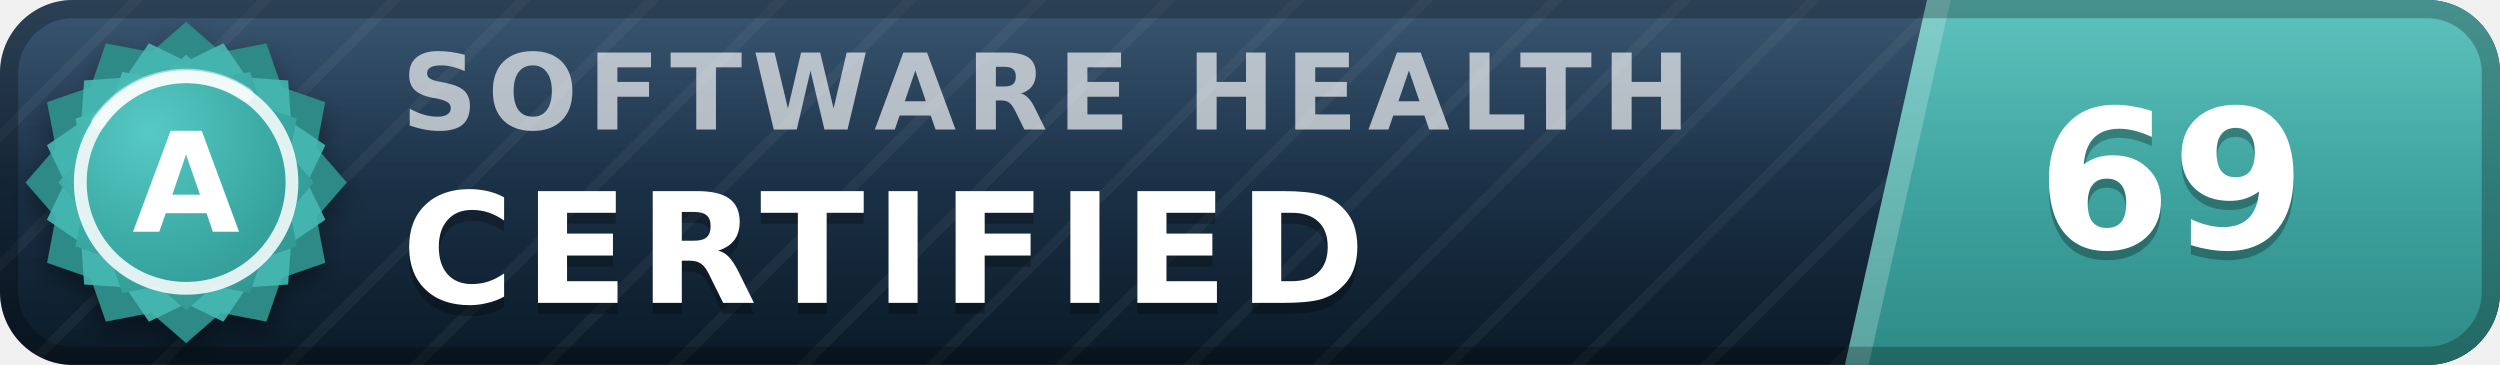
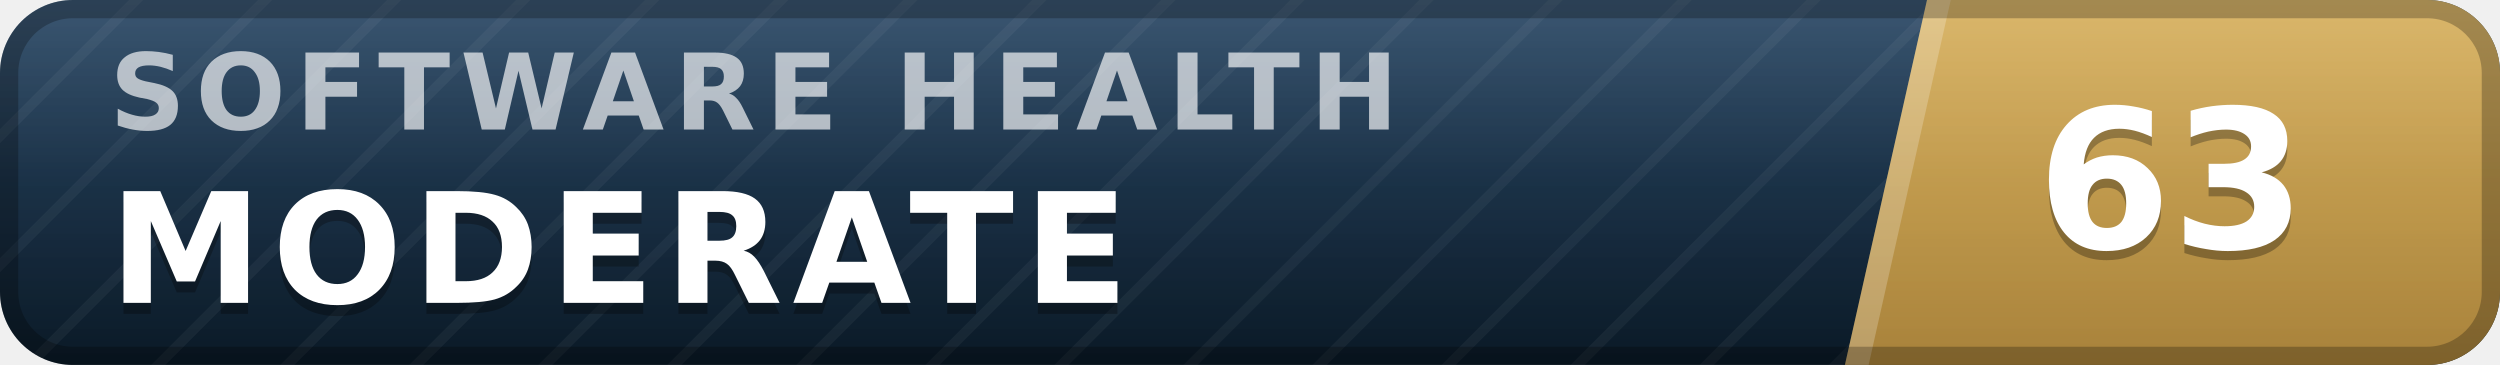
- <svg xmlns="http://www.w3.org/2000/svg" width="137" height="20" viewBox="0 0 137 20" role="img" aria-label="inspect.software software health index 69 of 100, certified (grade A)" font-family="Verdana,DejaVu Sans,Geneva,sans-serif">
+ <svg xmlns="http://www.w3.org/2000/svg" width="137" height="20" viewBox="0 0 137 20" role="img" aria-label="inspect.software software health index 63 of 100, moderate" font-family="Verdana,DejaVu Sans,Geneva,sans-serif">
  <defs>
    <linearGradient id="plate" x1="0" y1="0" x2="0" y2="1">
      <stop offset="0" stop-color="#1d3d5c" />
      <stop offset="1" stop-color="#0a1926" />
    </linearGradient>
    <linearGradient id="endplate" x1="0" y1="0" x2="0" y2="1">
-       <stop offset="0" stop-color="#46b8b3" />
-       <stop offset="1" stop-color="#2d8a86" />
+       <stop offset="0" stop-color="#d5ac55" />
+       <stop offset="1" stop-color="#a8823a" />
    </linearGradient>
    <linearGradient id="gloss" x1="0" y1="0" x2="0" y2="1">
      <stop offset="0" stop-color="#fff" stop-opacity=".13" />
      <stop offset=".5" stop-color="#fff" stop-opacity=".03" />
      <stop offset="1" stop-color="#fff" stop-opacity="0" />
    </linearGradient>
    <pattern id="guilloche" width="5" height="5" patternUnits="userSpaceOnUse" patternTransform="rotate(45)">
      <line x1="0" y1="0" x2="0" y2="5" stroke="#fff" stroke-opacity=".045" stroke-width="1.1" />
    </pattern>
    <clipPath id="rounded">
      <rect width="137" height="20" rx="4" />
    </clipPath>
-     <radialGradient id="sealFace" cx=".36" cy=".3" r=".95">
-       <stop offset="0" stop-color="#57c9c4" />
-       <stop offset=".55" stop-color="#38a6a1" />
-       <stop offset="1" stop-color="#2d8a86" />
-     </radialGradient>
-     <filter id="sealShadow" x="-40%" y="-40%" width="180%" height="180%">
-       <feDropShadow dx="0" dy="0.7" stdDeviation="0.7" flood-color="#000" flood-opacity="0.38" />
-     </filter>
  </defs>
  <g clip-path="url(#rounded)">
    <rect width="137" height="20" fill="url(#plate)" />
    <rect width="137" height="20" fill="url(#guilloche)" />
    <polygon points="105.6,0 137,0 137,20 101.1,20" fill="url(#endplate)" />
    <polygon points="105.6,0 106.9,0 102.4,20 101.1,20" fill="#fff" fill-opacity=".22" />
-     <text x="22.0" y="7.1" font-size="5.8" letter-spacing="0.55" fill="#fff" fill-opacity=".66" font-weight="bold" textLength="76.3" lengthAdjust="spacing">SOFTWARE HEALTH</text>
-     <text x="22.0" y="17.2" font-size="8.4" fill="#000" fill-opacity=".3" font-weight="bold" letter-spacing="0.55" textLength="57.7" lengthAdjust="spacing">CERTIFIED</text>
-     <text x="22.0" y="16.6" font-size="8.4" fill="#fff" font-weight="bold" letter-spacing="0.55" textLength="57.7" lengthAdjust="spacing">CERTIFIED</text>
-     <text x="119.0" y="14.1" font-size="10.6" fill="#000" fill-opacity=".3" font-weight="bold" text-anchor="middle">69</text>
-     <text x="119.0" y="13.6" font-size="10.6" fill="#fff" font-weight="bold" text-anchor="middle">69</text>
+     <text x="6.0" y="7.1" font-size="5.8" letter-spacing="0.55" fill="#fff" fill-opacity=".66" font-weight="bold" textLength="76.3" lengthAdjust="spacing">SOFTWARE HEALTH</text>
+     <text x="6.0" y="17.2" font-size="8.4" fill="#000" fill-opacity=".3" font-weight="bold" letter-spacing="0.55" textLength="59.5" lengthAdjust="spacing">MODERATE</text>
+     <text x="6.0" y="16.6" font-size="8.4" fill="#fff" font-weight="bold" letter-spacing="0.55" textLength="59.5" lengthAdjust="spacing">MODERATE</text>
+     <text x="119.0" y="14.1" font-size="10.6" fill="#000" fill-opacity=".3" font-weight="bold" text-anchor="middle">63</text>
+     <text x="119.0" y="13.6" font-size="10.6" fill="#fff" font-weight="bold" text-anchor="middle">63</text>
    <rect width="137" height="20" fill="url(#gloss)" />
  </g>
  <rect x=".5" y=".5" width="136" height="19" rx="3.5" fill="none" stroke="#000" stroke-opacity=".25" />
-   <g filter="url(#sealShadow)">
-     <path d="M10.20 1.20 L12.11 2.86 L14.60 2.38 L15.43 4.77 L17.82 5.60 L17.34 8.09 L19.00 10.00 L17.34 11.91 L17.82 14.40 L15.43 15.23 L14.60 17.62 L12.11 17.14 L10.20 18.80 L8.29 17.14 L5.80 17.62 L4.97 15.23 L2.58 14.40 L3.06 11.91 L1.40 10.00 L3.06 8.09 L2.58 5.60 L4.97 4.77 L5.80 2.38 L8.29 2.86 L10.20 1.20 Z" fill="#2d8a86" />
-   </g>
-   <path d="M12.24 2.37 L13.52 4.25 L15.79 4.41 L15.95 6.68 L17.83 7.96 L16.84 10.00 L17.83 12.04 L15.95 13.32 L15.79 15.59 L13.52 15.75 L12.24 17.63 L10.20 16.64 L8.16 17.63 L6.88 15.75 L4.61 15.59 L4.45 13.32 L2.57 12.04 L3.56 10.00 L2.57 7.96 L4.45 6.68 L4.61 4.41 L6.88 4.25 L8.16 2.37 L10.20 3.36 L12.24 2.37 Z" fill="#46b8b3" fill-opacity=".9" />
-   <path d="M10.20 3.00 L11.72 4.32 L13.70 3.94 L14.36 5.84 L16.26 6.50 L15.88 8.48 L17.20 10.00 L15.88 11.52 L16.26 13.50 L14.36 14.16 L13.70 16.06 L11.72 15.68 L10.20 17.00 L8.68 15.68 L6.70 16.06 L6.04 14.16 L4.14 13.50 L4.52 11.52 L3.20 10.00 L4.52 8.48 L4.14 6.50 L6.04 5.84 L6.70 3.94 L8.68 4.32 L10.20 3.00 Z" fill="url(#sealFace)" />
-   <circle cx="10.2" cy="10.0" r="5.8" fill="none" stroke="#fff" stroke-opacity=".85" stroke-width=".7" />
-   <path d="M5.4 6.7 A5.8 5.8 0 0 1 13.5 5.2" stroke="#fff" stroke-opacity=".5" stroke-width=".8" fill="none" stroke-linecap="round" />
-   <text x="10.2" y="12.7" font-size="7.6" fill="#fff" font-weight="bold" text-anchor="middle" letter-spacing=".2">A</text>
</svg>
